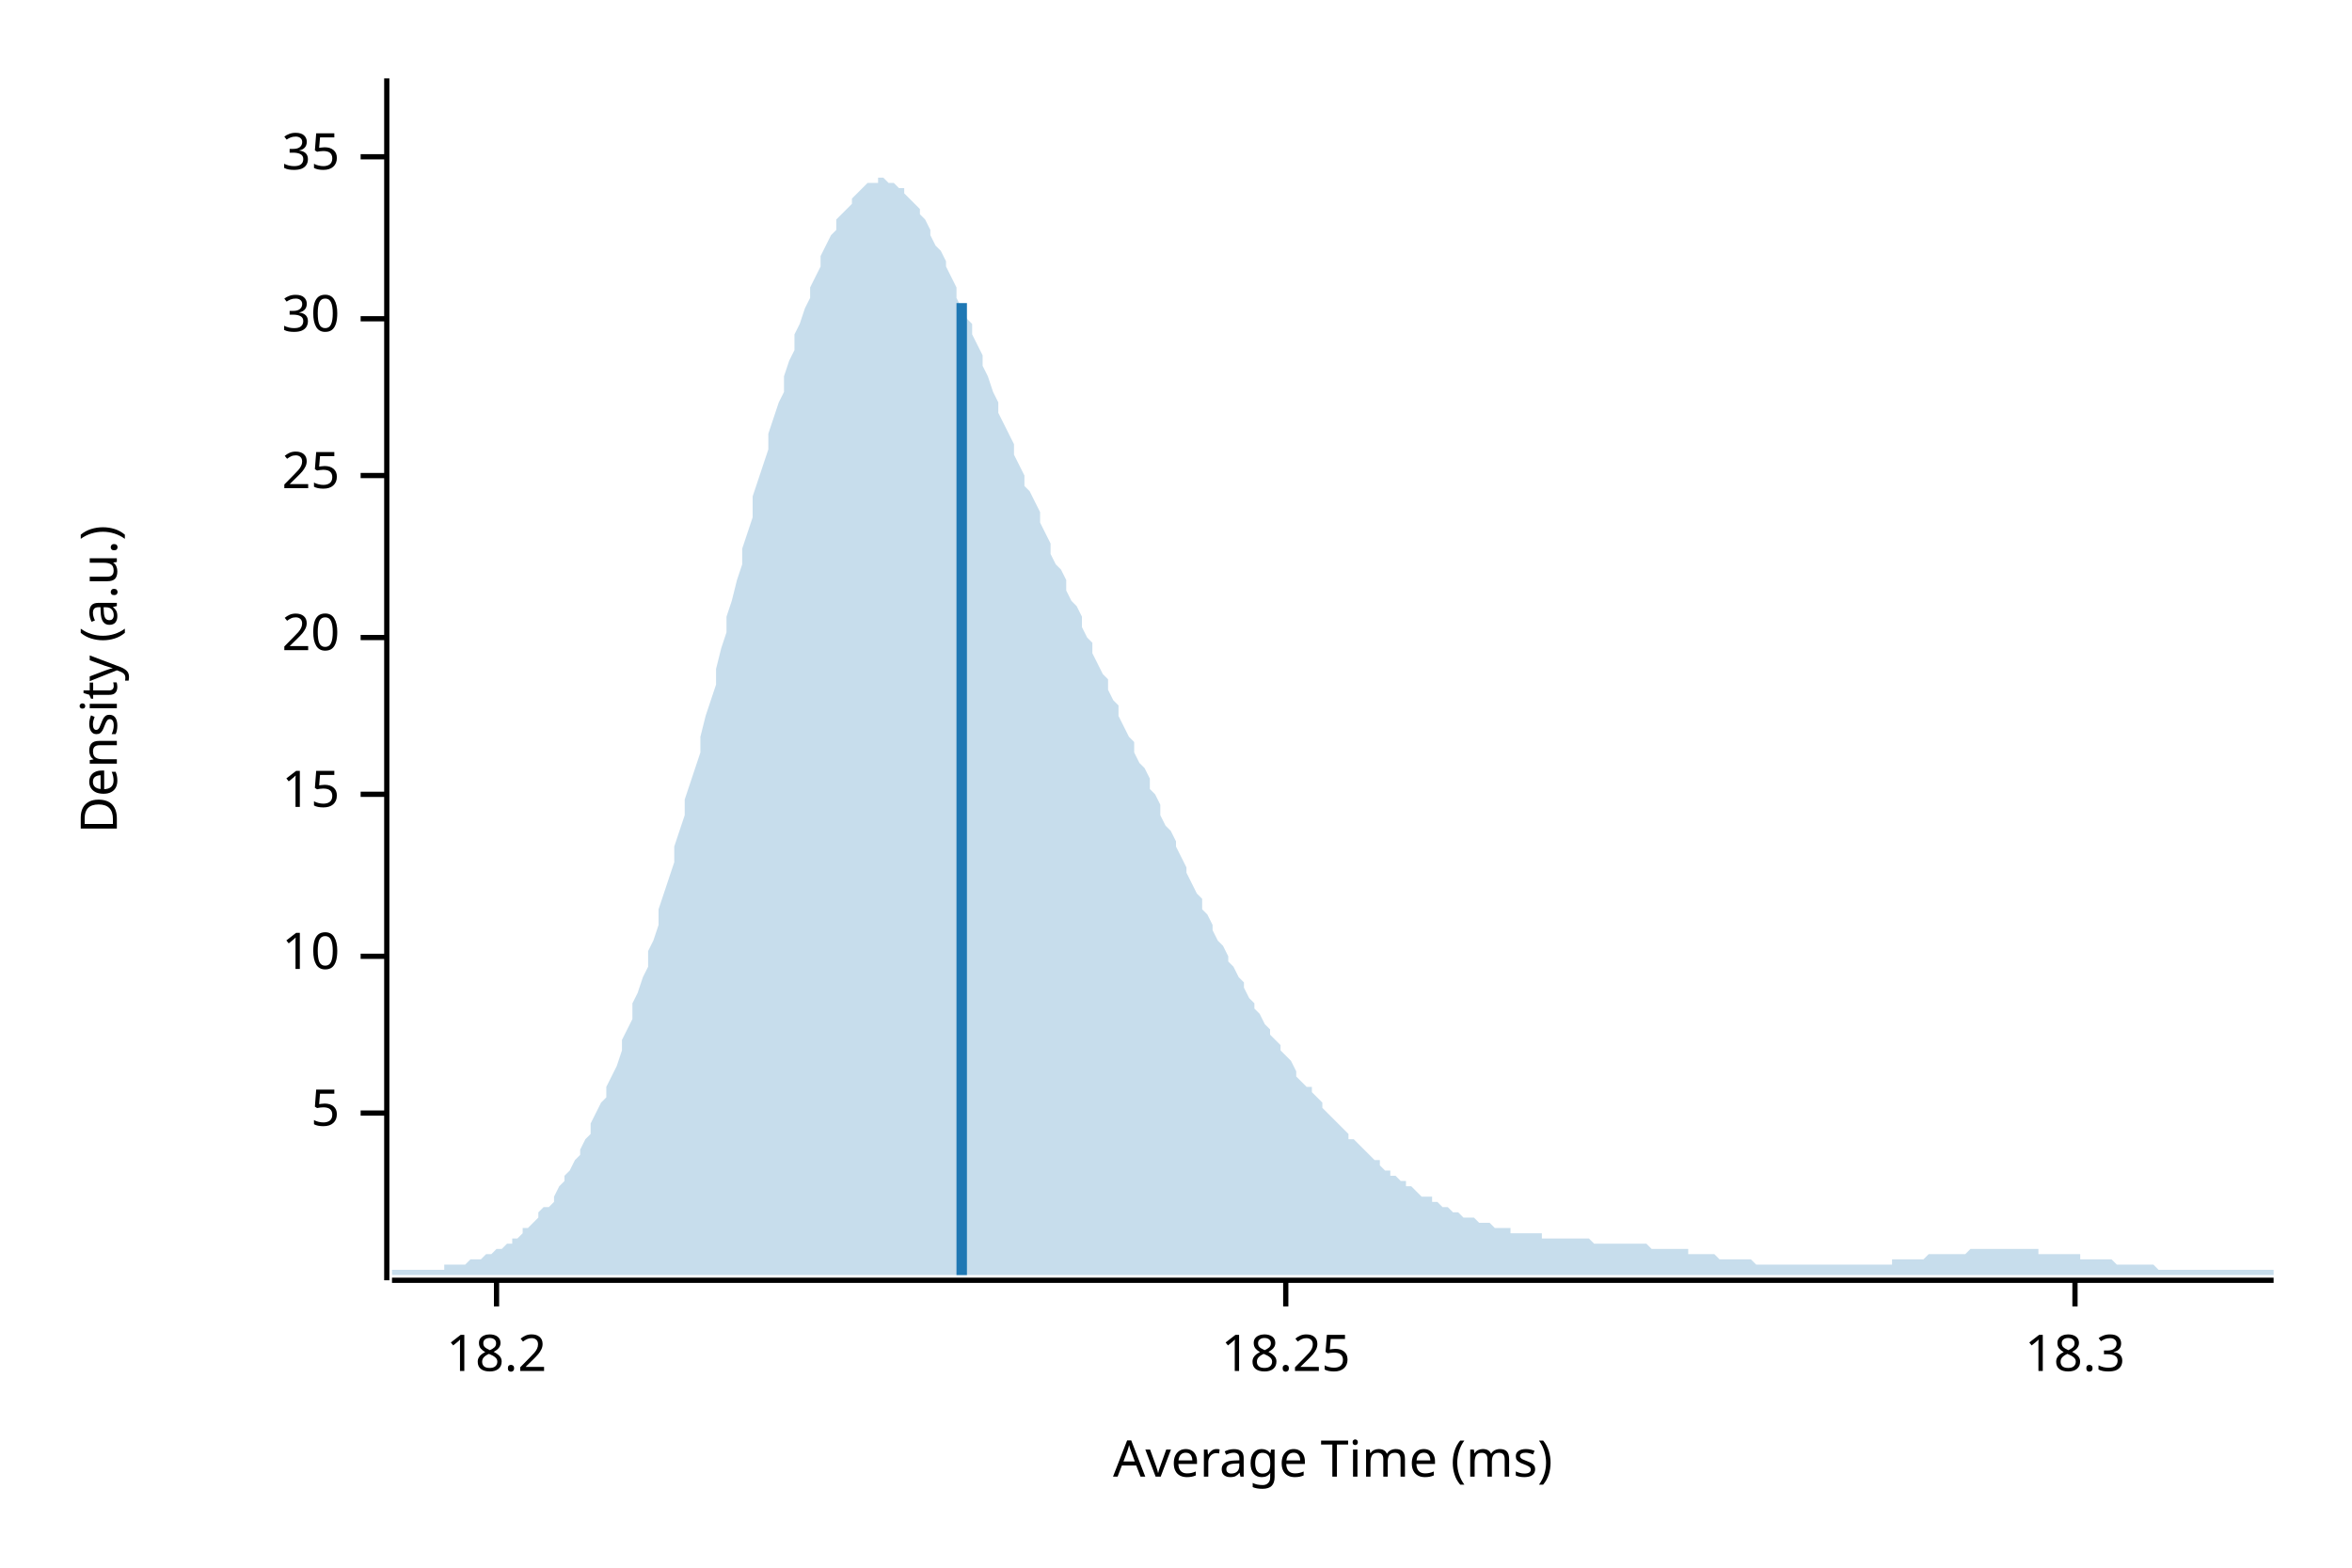
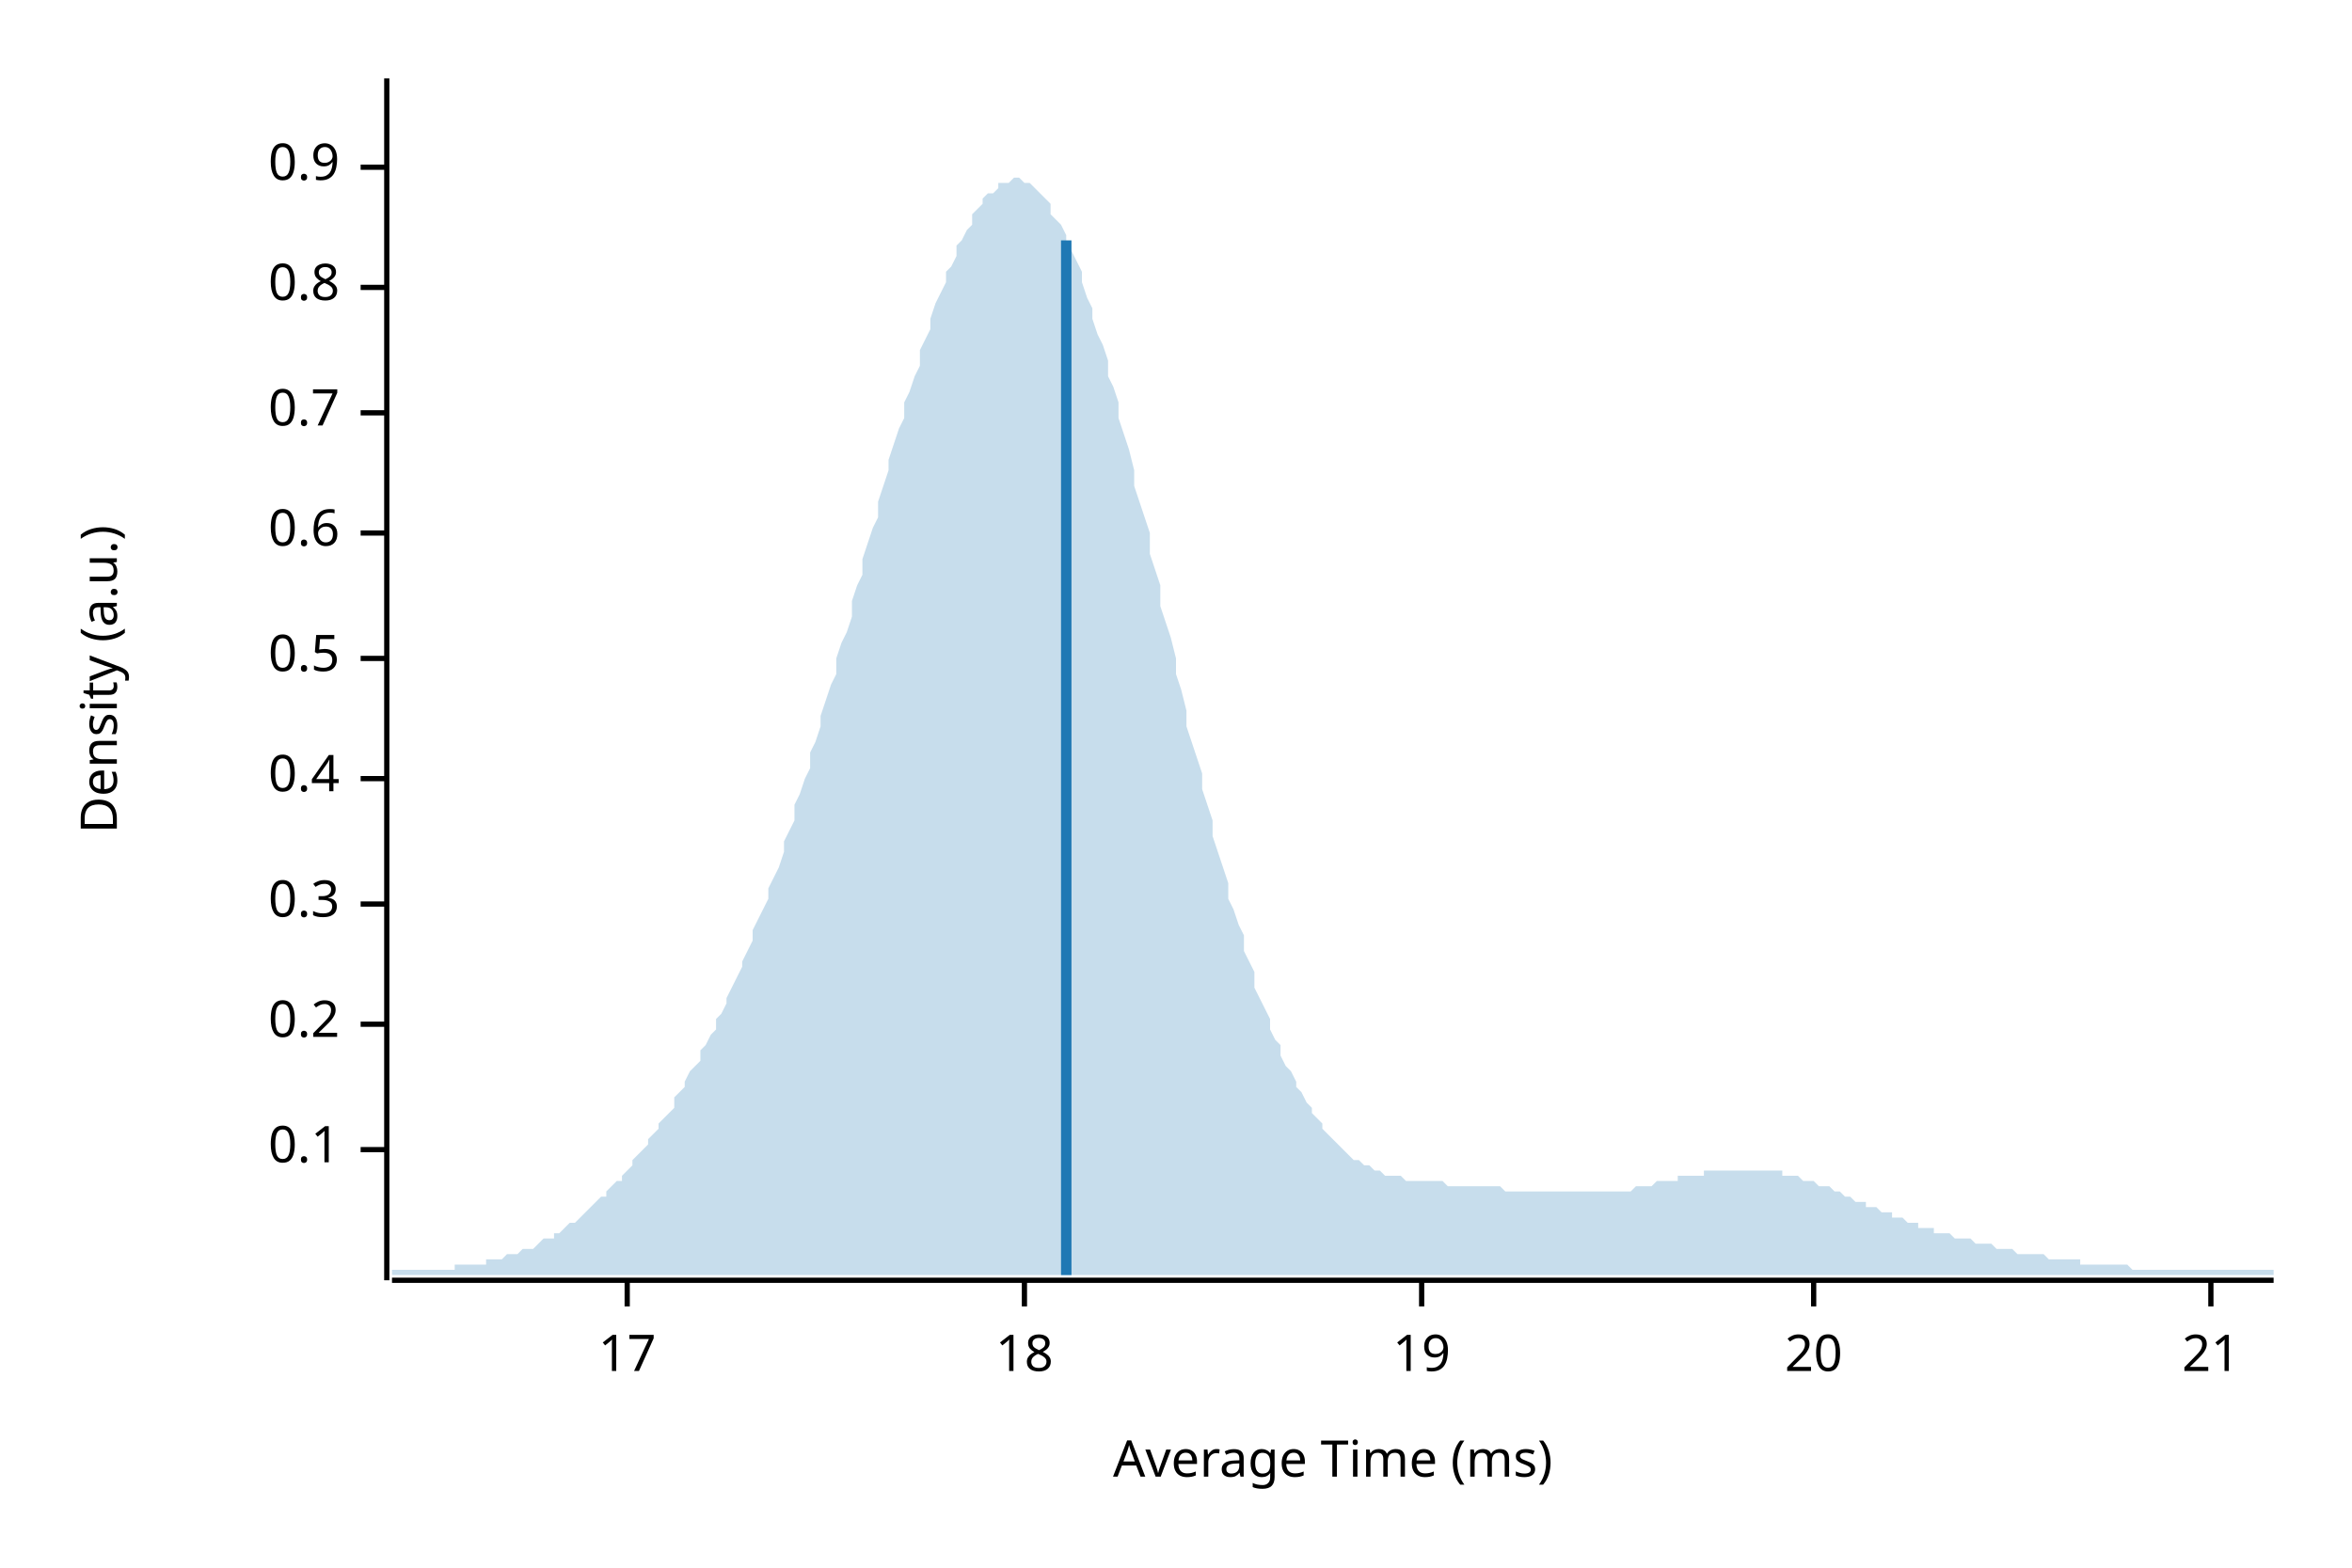
<svg xmlns="http://www.w3.org/2000/svg" width="450" height="300" viewBox="0 0 450 300">
  <text x="15" y="130" dy="0.76em" text-anchor="middle" font-family="sans-serif" font-size="9.677" opacity="1" fill="#000000" transform="rotate(270, 15, 130)">
Density (a.u.)
</text>
  <text x="255" y="285" dy="-0.5ex" text-anchor="middle" font-family="sans-serif" font-size="9.677" opacity="1" fill="#000000">
Average Time (ms)
</text>
  <polyline fill="none" opacity="1" stroke="#000000" stroke-width="1" points="74,15 74,245 " />
-   <text x="65" y="213" dy="0.5ex" text-anchor="end" font-family="sans-serif" font-size="9.677" opacity="1" fill="#000000">
- 5
+   <text x="65" y="220" dy="0.5ex" text-anchor="end" font-family="sans-serif" font-size="9.677" opacity="1" fill="#000000">
+ 0.1
</text>
-   <polyline fill="none" opacity="1" stroke="#000000" stroke-width="1" points="69,213 74,213 " />
-   <text x="65" y="183" dy="0.5ex" text-anchor="end" font-family="sans-serif" font-size="9.677" opacity="1" fill="#000000">
- 10
+   <polyline fill="none" opacity="1" stroke="#000000" stroke-width="1" points="69,220 74,220 " />
+   <text x="65" y="196" dy="0.5ex" text-anchor="end" font-family="sans-serif" font-size="9.677" opacity="1" fill="#000000">
+ 0.2
</text>
-   <polyline fill="none" opacity="1" stroke="#000000" stroke-width="1" points="69,183 74,183 " />
-   <text x="65" y="152" dy="0.5ex" text-anchor="end" font-family="sans-serif" font-size="9.677" opacity="1" fill="#000000">
- 15
+   <polyline fill="none" opacity="1" stroke="#000000" stroke-width="1" points="69,196 74,196 " />
+   <text x="65" y="173" dy="0.5ex" text-anchor="end" font-family="sans-serif" font-size="9.677" opacity="1" fill="#000000">
+ 0.3
</text>
-   <polyline fill="none" opacity="1" stroke="#000000" stroke-width="1" points="69,152 74,152 " />
-   <text x="65" y="122" dy="0.5ex" text-anchor="end" font-family="sans-serif" font-size="9.677" opacity="1" fill="#000000">
+   <polyline fill="none" opacity="1" stroke="#000000" stroke-width="1" points="69,173 74,173 " />
+   <text x="65" y="149" dy="0.5ex" text-anchor="end" font-family="sans-serif" font-size="9.677" opacity="1" fill="#000000">
+ 0.4
+ </text>
+   <polyline fill="none" opacity="1" stroke="#000000" stroke-width="1" points="69,149 74,149 " />
+   <text x="65" y="126" dy="0.5ex" text-anchor="end" font-family="sans-serif" font-size="9.677" opacity="1" fill="#000000">
+ 0.5
+ </text>
+   <polyline fill="none" opacity="1" stroke="#000000" stroke-width="1" points="69,126 74,126 " />
+   <text x="65" y="102" dy="0.5ex" text-anchor="end" font-family="sans-serif" font-size="9.677" opacity="1" fill="#000000">
+ 0.6
+ </text>
+   <polyline fill="none" opacity="1" stroke="#000000" stroke-width="1" points="69,102 74,102 " />
+   <text x="65" y="79" dy="0.5ex" text-anchor="end" font-family="sans-serif" font-size="9.677" opacity="1" fill="#000000">
+ 0.7
+ </text>
+   <polyline fill="none" opacity="1" stroke="#000000" stroke-width="1" points="69,79 74,79 " />
+   <text x="65" y="55" dy="0.5ex" text-anchor="end" font-family="sans-serif" font-size="9.677" opacity="1" fill="#000000">
+ 0.8
+ </text>
+   <polyline fill="none" opacity="1" stroke="#000000" stroke-width="1" points="69,55 74,55 " />
+   <text x="65" y="32" dy="0.5ex" text-anchor="end" font-family="sans-serif" font-size="9.677" opacity="1" fill="#000000">
+ 0.9
+ </text>
+   <polyline fill="none" opacity="1" stroke="#000000" stroke-width="1" points="69,32 74,32 " />
+   <polyline fill="none" opacity="1" stroke="#000000" stroke-width="1" points="75,245 435,245 " />
+   <text x="120" y="255" dy="0.76em" text-anchor="middle" font-family="sans-serif" font-size="9.677" opacity="1" fill="#000000">
+ 17
+ </text>
+   <polyline fill="none" opacity="1" stroke="#000000" stroke-width="1" points="120,245 120,250 " />
+   <text x="196" y="255" dy="0.76em" text-anchor="middle" font-family="sans-serif" font-size="9.677" opacity="1" fill="#000000">
+ 18
+ </text>
+   <polyline fill="none" opacity="1" stroke="#000000" stroke-width="1" points="196,245 196,250 " />
+   <text x="272" y="255" dy="0.76em" text-anchor="middle" font-family="sans-serif" font-size="9.677" opacity="1" fill="#000000">
+ 19
+ </text>
+   <polyline fill="none" opacity="1" stroke="#000000" stroke-width="1" points="272,245 272,250 " />
+   <text x="347" y="255" dy="0.76em" text-anchor="middle" font-family="sans-serif" font-size="9.677" opacity="1" fill="#000000">
20
</text>
-   <polyline fill="none" opacity="1" stroke="#000000" stroke-width="1" points="69,122 74,122 " />
-   <text x="65" y="91" dy="0.5ex" text-anchor="end" font-family="sans-serif" font-size="9.677" opacity="1" fill="#000000">
- 25
+   <polyline fill="none" opacity="1" stroke="#000000" stroke-width="1" points="347,245 347,250 " />
+   <text x="423" y="255" dy="0.76em" text-anchor="middle" font-family="sans-serif" font-size="9.677" opacity="1" fill="#000000">
+ 21
</text>
-   <polyline fill="none" opacity="1" stroke="#000000" stroke-width="1" points="69,91 74,91 " />
-   <text x="65" y="61" dy="0.5ex" text-anchor="end" font-family="sans-serif" font-size="9.677" opacity="1" fill="#000000">
- 30
- </text>
-   <polyline fill="none" opacity="1" stroke="#000000" stroke-width="1" points="69,61 74,61 " />
-   <text x="65" y="30" dy="0.5ex" text-anchor="end" font-family="sans-serif" font-size="9.677" opacity="1" fill="#000000">
- 35
- </text>
-   <polyline fill="none" opacity="1" stroke="#000000" stroke-width="1" points="69,30 74,30 " />
-   <polyline fill="none" opacity="1" stroke="#000000" stroke-width="1" points="75,245 435,245 " />
-   <text x="95" y="255" dy="0.76em" text-anchor="middle" font-family="sans-serif" font-size="9.677" opacity="1" fill="#000000">
- 18.2
- </text>
-   <polyline fill="none" opacity="1" stroke="#000000" stroke-width="1" points="95,245 95,250 " />
-   <text x="246" y="255" dy="0.76em" text-anchor="middle" font-family="sans-serif" font-size="9.677" opacity="1" fill="#000000">
- 18.25
- </text>
-   <polyline fill="none" opacity="1" stroke="#000000" stroke-width="1" points="246,245 246,250 " />
-   <text x="397" y="255" dy="0.76em" text-anchor="middle" font-family="sans-serif" font-size="9.677" opacity="1" fill="#000000">
- 18.3
- </text>
-   <polyline fill="none" opacity="1" stroke="#000000" stroke-width="1" points="397,245 397,250 " />
-   <polygon opacity="0.25" fill="#1F78B4" points="75,243 75,243 76,243 77,243 77,243 78,243 79,243 80,243 80,243 81,243 82,243 82,243 83,243 84,243 85,243 85,242 86,242 87,242 87,242 88,242 89,242 90,241 90,241 91,241 92,241 93,240 93,240 94,240 95,239 95,239 96,239 97,238 98,238 98,237 99,237 100,236 100,235 101,235 102,234 103,233 103,232 104,231 105,231 106,230 106,229 107,227 108,226 108,225 109,224 110,222 111,221 111,220 112,218 113,217 113,215 114,213 115,211 116,210 116,208 117,206 118,204 119,201 119,199 120,197 121,195 121,192 122,190 123,187 124,185 124,182 125,180 126,177 126,174 127,171 128,168 129,165 129,162 130,159 131,156 131,153 132,150 133,147 134,144 134,141 135,137 136,134 137,131 137,128 138,124 139,121 139,118 140,115 141,111 142,108 142,105 143,102 144,99 144,95 145,92 146,89 147,86 147,83 148,80 149,77 150,75 150,72 151,69 152,67 152,64 153,62 154,59 155,57 155,55 156,53 157,51 157,49 158,47 159,45 160,44 160,42 161,41 162,40 163,39 163,38 164,37 165,36 165,36 166,35 167,35 168,35 168,34 169,34 170,35 170,35 171,35 172,36 173,36 173,37 174,38 175,39 176,40 176,41 177,42 178,44 178,45 179,47 180,48 181,50 181,51 182,53 183,55 183,57 184,59 185,61 186,62 186,64 187,66 188,68 188,70 189,72 190,75 191,77 191,79 192,81 193,83 194,85 194,87 195,89 196,91 196,93 197,94 198,96 199,98 199,100 200,102 201,104 201,106 202,108 203,109 204,111 204,113 205,115 206,116 207,118 207,120 208,122 209,123 209,125 210,127 211,129 212,130 212,132 213,134 214,135 214,137 215,139 216,141 217,142 217,144 218,146 219,147 220,149 220,151 221,152 222,154 222,156 223,158 224,159 225,161 225,162 226,164 227,166 227,167 228,169 229,171 230,172 230,174 231,175 232,177 232,178 233,180 234,181 235,183 235,184 236,185 237,187 238,188 238,189 239,191 240,192 240,193 241,194 242,196 243,197 243,198 244,199 245,200 245,201 246,202 247,203 248,205 248,206 249,207 250,208 251,208 251,209 252,210 253,211 253,212 254,213 255,214 256,215 256,215 257,216 258,217 258,218 259,218 260,219 261,220 261,220 262,221 263,222 264,222 264,223 265,224 266,224 266,225 267,225 268,226 269,226 269,227 270,227 271,228 271,228 272,229 273,229 274,229 274,230 275,230 276,231 277,231 277,231 278,232 279,232 279,232 280,233 281,233 282,233 282,233 283,234 284,234 284,234 285,234 286,235 287,235 287,235 288,235 289,235 289,236 290,236 291,236 292,236 292,236 293,236 294,236 295,236 295,237 296,237 297,237 297,237 298,237 299,237 300,237 300,237 301,237 302,237 302,237 303,237 304,237 305,238 305,238 306,238 307,238 308,238 308,238 309,238 310,238 310,238 311,238 312,238 313,238 313,238 314,238 315,238 315,238 316,239 317,239 318,239 318,239 319,239 320,239 321,239 321,239 322,239 323,239 323,240 324,240 325,240 326,240 326,240 327,240 328,240 328,240 329,241 330,241 331,241 331,241 332,241 333,241 333,241 334,241 335,241 336,242 336,242 337,242 338,242 339,242 339,242 340,242 341,242 341,242 342,242 343,242 344,242 344,242 345,242 346,242 346,242 347,242 348,242 349,242 349,242 350,242 351,242 352,242 352,242 353,242 354,242 354,242 355,242 356,242 357,242 357,242 358,242 359,242 359,242 360,242 361,242 362,242 362,241 363,241 364,241 365,241 365,241 366,241 367,241 367,241 368,241 369,240 370,240 370,240 371,240 372,240 372,240 373,240 374,240 375,240 375,240 376,240 377,239 378,239 378,239 379,239 380,239 380,239 381,239 382,239 383,239 383,239 384,239 385,239 385,239 386,239 387,239 388,239 388,239 389,239 390,239 390,240 391,240 392,240 393,240 393,240 394,240 395,240 396,240 396,240 397,240 398,240 398,241 399,241 400,241 401,241 401,241 402,241 403,241 403,241 404,241 405,242 406,242 406,242 407,242 408,242 409,242 409,242 410,242 411,242 411,242 412,242 413,243 414,243 414,243 415,243 416,243 416,243 417,243 418,243 419,243 419,243 420,243 421,243 422,243 422,243 423,243 424,243 424,243 425,243 426,243 427,243 427,243 428,243 429,243 429,243 430,243 431,243 432,243 432,243 433,243 434,243 435,243 435,244 75,244 " />
-   <polyline fill="none" opacity="1" stroke="#1F78B4" stroke-width="2" points="184,244 184,58 " />
+   <polyline fill="none" opacity="1" stroke="#000000" stroke-width="1" points="423,245 423,250 " />
+   <polygon opacity="0.25" fill="#1F78B4" points="75,243 75,243 76,243 77,243 77,243 78,243 79,243 80,243 80,243 81,243 82,243 82,243 83,243 84,243 85,243 85,243 86,243 87,243 87,242 88,242 89,242 90,242 90,242 91,242 92,242 93,242 93,241 94,241 95,241 95,241 96,241 97,240 98,240 98,240 99,240 100,239 100,239 101,239 102,239 103,238 103,238 104,237 105,237 106,237 106,236 107,236 108,235 108,235 109,234 110,234 111,233 111,233 112,232 113,231 113,231 114,230 115,229 116,229 116,228 117,227 118,226 119,226 119,225 120,224 121,223 121,222 122,221 123,220 124,219 124,218 125,217 126,216 126,215 127,214 128,213 129,212 129,210 130,209 131,208 131,207 132,205 133,204 134,203 134,201 135,200 136,198 137,197 137,195 138,194 139,192 139,191 140,189 141,187 142,185 142,184 143,182 144,180 144,178 145,176 146,174 147,172 147,170 148,168 149,166 150,163 150,161 151,159 152,157 152,154 153,152 154,149 155,147 155,144 156,142 157,139 157,137 158,134 159,131 160,129 160,126 161,123 162,121 163,118 163,115 164,112 165,110 165,107 166,104 167,101 168,99 168,96 169,93 170,90 170,88 171,85 172,82 173,80 173,77 174,75 175,72 176,70 176,67 177,65 178,63 178,61 179,58 180,56 181,54 181,52 182,51 183,49 183,47 184,46 185,44 186,43 186,41 187,40 188,39 188,38 189,37 190,37 191,36 191,35 192,35 193,35 194,34 194,34 195,34 196,35 196,35 197,35 198,36 199,37 199,37 200,38 201,39 201,41 202,42 203,43 204,45 204,47 205,48 206,50 207,52 207,54 208,57 209,59 209,61 210,64 211,66 212,69 212,72 213,74 214,77 214,80 215,83 216,86 217,90 217,93 218,96 219,99 220,102 220,106 221,109 222,112 222,116 223,119 224,122 225,126 225,129 226,132 227,136 227,139 228,142 229,145 230,148 230,151 231,154 232,157 232,160 233,163 234,166 235,169 235,172 236,174 237,177 238,179 238,182 239,184 240,186 240,189 241,191 242,193 243,195 243,197 244,199 245,200 245,202 246,204 247,205 248,207 248,208 249,209 250,211 251,212 251,213 252,214 253,215 253,216 254,217 255,218 256,219 256,219 257,220 258,221 258,221 259,222 260,222 261,223 261,223 262,223 263,224 264,224 264,224 265,225 266,225 266,225 267,225 268,225 269,226 269,226 270,226 271,226 271,226 272,226 273,226 274,226 274,226 275,226 276,226 277,227 277,227 278,227 279,227 279,227 280,227 281,227 282,227 282,227 283,227 284,227 284,227 285,227 286,227 287,227 287,227 288,228 289,228 289,228 290,228 291,228 292,228 292,228 293,228 294,228 295,228 295,228 296,228 297,228 297,228 298,228 299,228 300,228 300,228 301,228 302,228 302,228 303,228 304,228 305,228 305,228 306,228 307,228 308,228 308,228 309,228 310,228 310,228 311,228 312,228 313,227 313,227 314,227 315,227 315,227 316,227 317,226 318,226 318,226 319,226 320,226 321,226 321,225 322,225 323,225 323,225 324,225 325,225 326,225 326,224 327,224 328,224 328,224 329,224 330,224 331,224 331,224 332,224 333,224 333,224 334,224 335,224 336,224 336,224 337,224 338,224 339,224 339,224 340,224 341,224 341,225 342,225 343,225 344,225 344,225 345,226 346,226 346,226 347,226 348,227 349,227 349,227 350,227 351,228 352,228 352,228 353,229 354,229 354,229 355,230 356,230 357,230 357,231 358,231 359,231 359,231 360,232 361,232 362,232 362,233 363,233 364,233 365,234 365,234 366,234 367,234 367,235 368,235 369,235 370,235 370,236 371,236 372,236 372,236 373,236 374,237 375,237 375,237 376,237 377,237 378,238 378,238 379,238 380,238 380,238 381,238 382,239 383,239 383,239 384,239 385,239 385,239 386,240 387,240 388,240 388,240 389,240 390,240 390,240 391,240 392,241 393,241 393,241 394,241 395,241 396,241 396,241 397,241 398,241 398,242 399,242 400,242 401,242 401,242 402,242 403,242 403,242 404,242 405,242 406,242 406,242 407,242 408,243 409,243 409,243 410,243 411,243 411,243 412,243 413,243 414,243 414,243 415,243 416,243 416,243 417,243 418,243 419,243 419,243 420,243 421,243 422,243 422,243 423,243 424,243 424,243 425,243 426,243 427,243 427,243 428,243 429,243 429,243 430,243 431,243 432,243 432,243 433,243 434,243 435,243 435,244 75,244 " />
+   <polyline fill="none" opacity="1" stroke="#1F78B4" stroke-width="2" points="204,244 204,46 " />
</svg>
